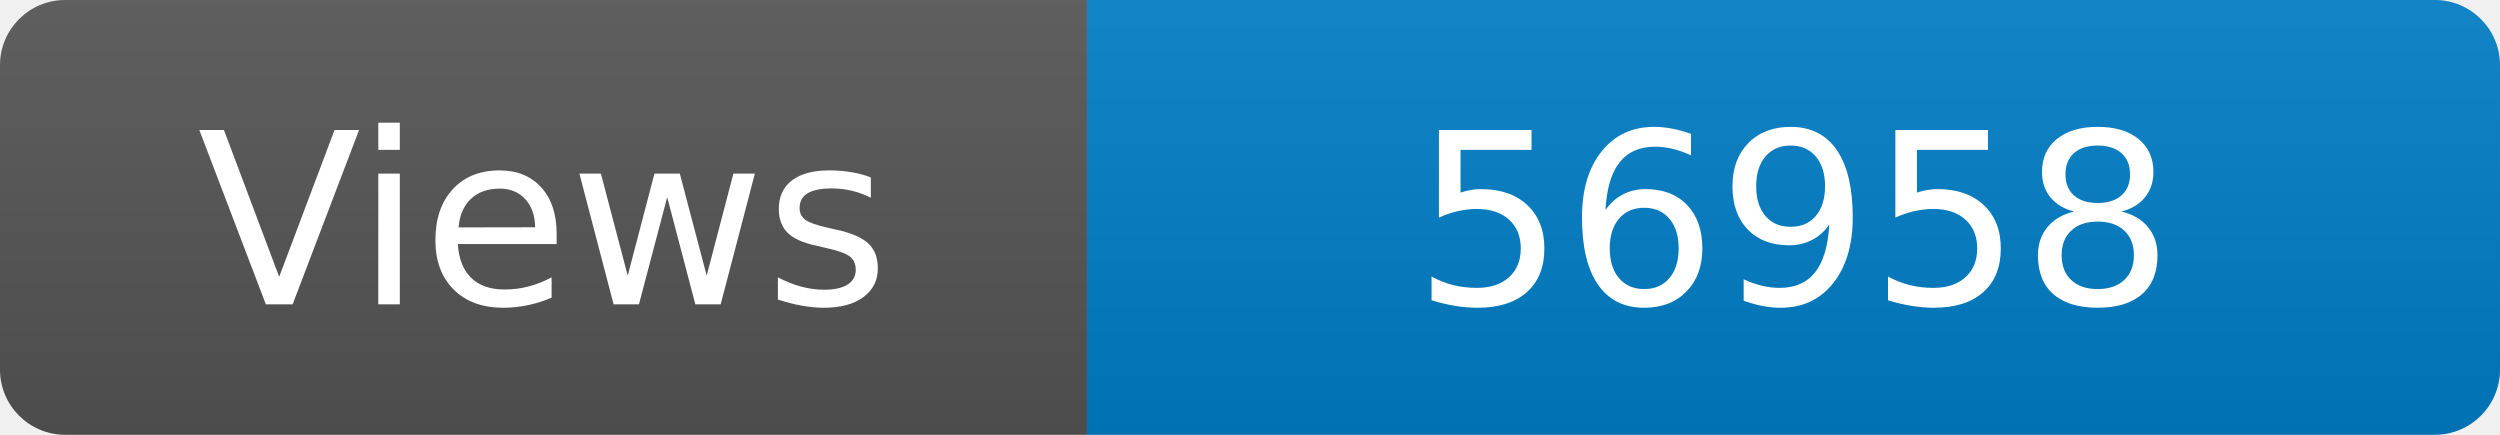
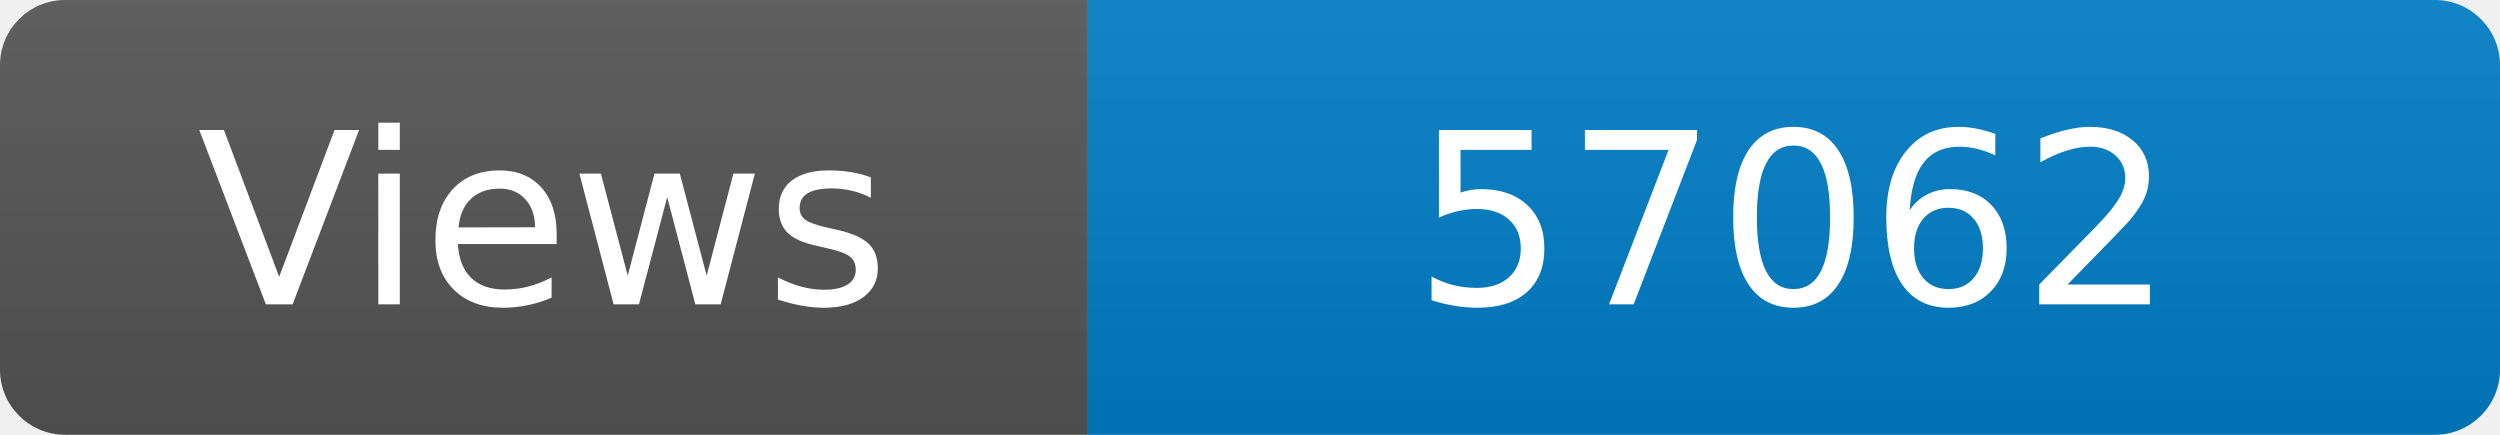
<svg xmlns="http://www.w3.org/2000/svg" width="115" height="20" role="img" aria-label="Maintained?: yes">
  <linearGradient id="s" x2="0" y2="100%">
    <stop offset="0" stop-color="#bbb" stop-opacity=".1" />
    <stop offset="1" stop-opacity=".1" />
  </linearGradient>
  <clipPath id="r">
    <rect width="115" height="20" rx="3" fill="#fff" />
  </clipPath>
  <g clip-path="url(#r)">
    <rect width="50" height="20" fill="#555" />
    <rect x="50" width="160" height="20" fill="#007ec6" />
    <rect width="115" height="20" fill="url(#s)" />
  </g>
  <g fill="#fff" text-anchor="middle" font-family="Verdana,Geneva,DejaVu Sans,sans-serif" font-size="110">
    <text x="250" y="140" transform="scale(.1)" fill="#fff">Views</text>
-     <text x="825" y="140" transform="scale(.1)" fill="#fff">56958</text>
+     <text x="825" y="140" transform="scale(.1)" fill="#fff">57062</text>
  </g>
</svg>
